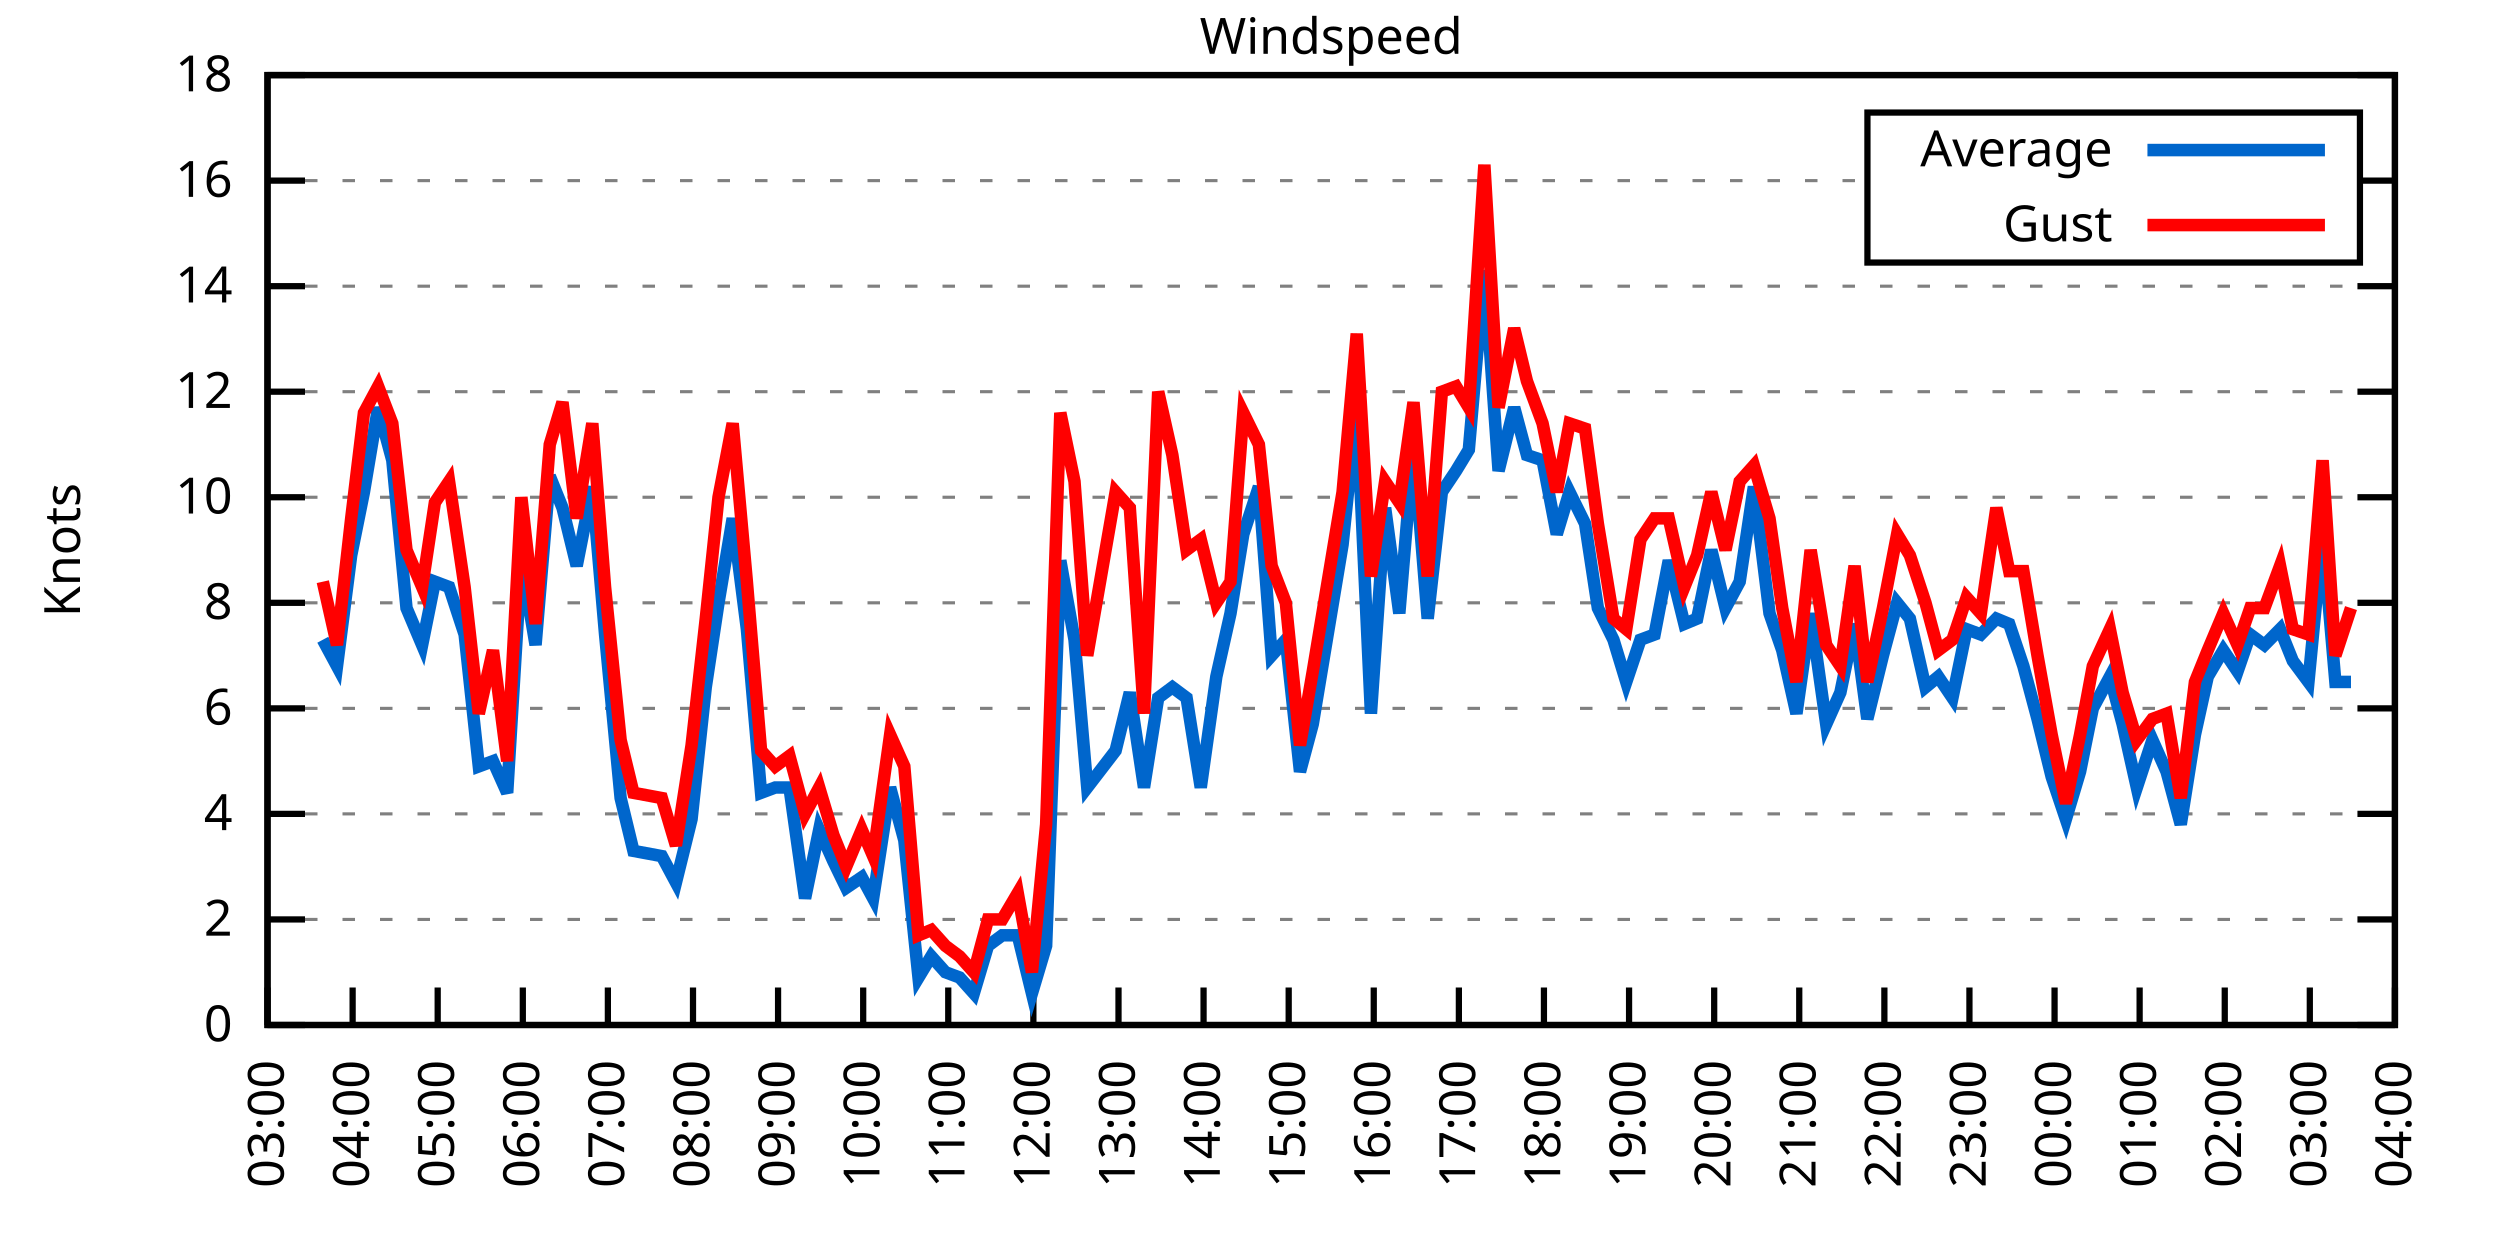
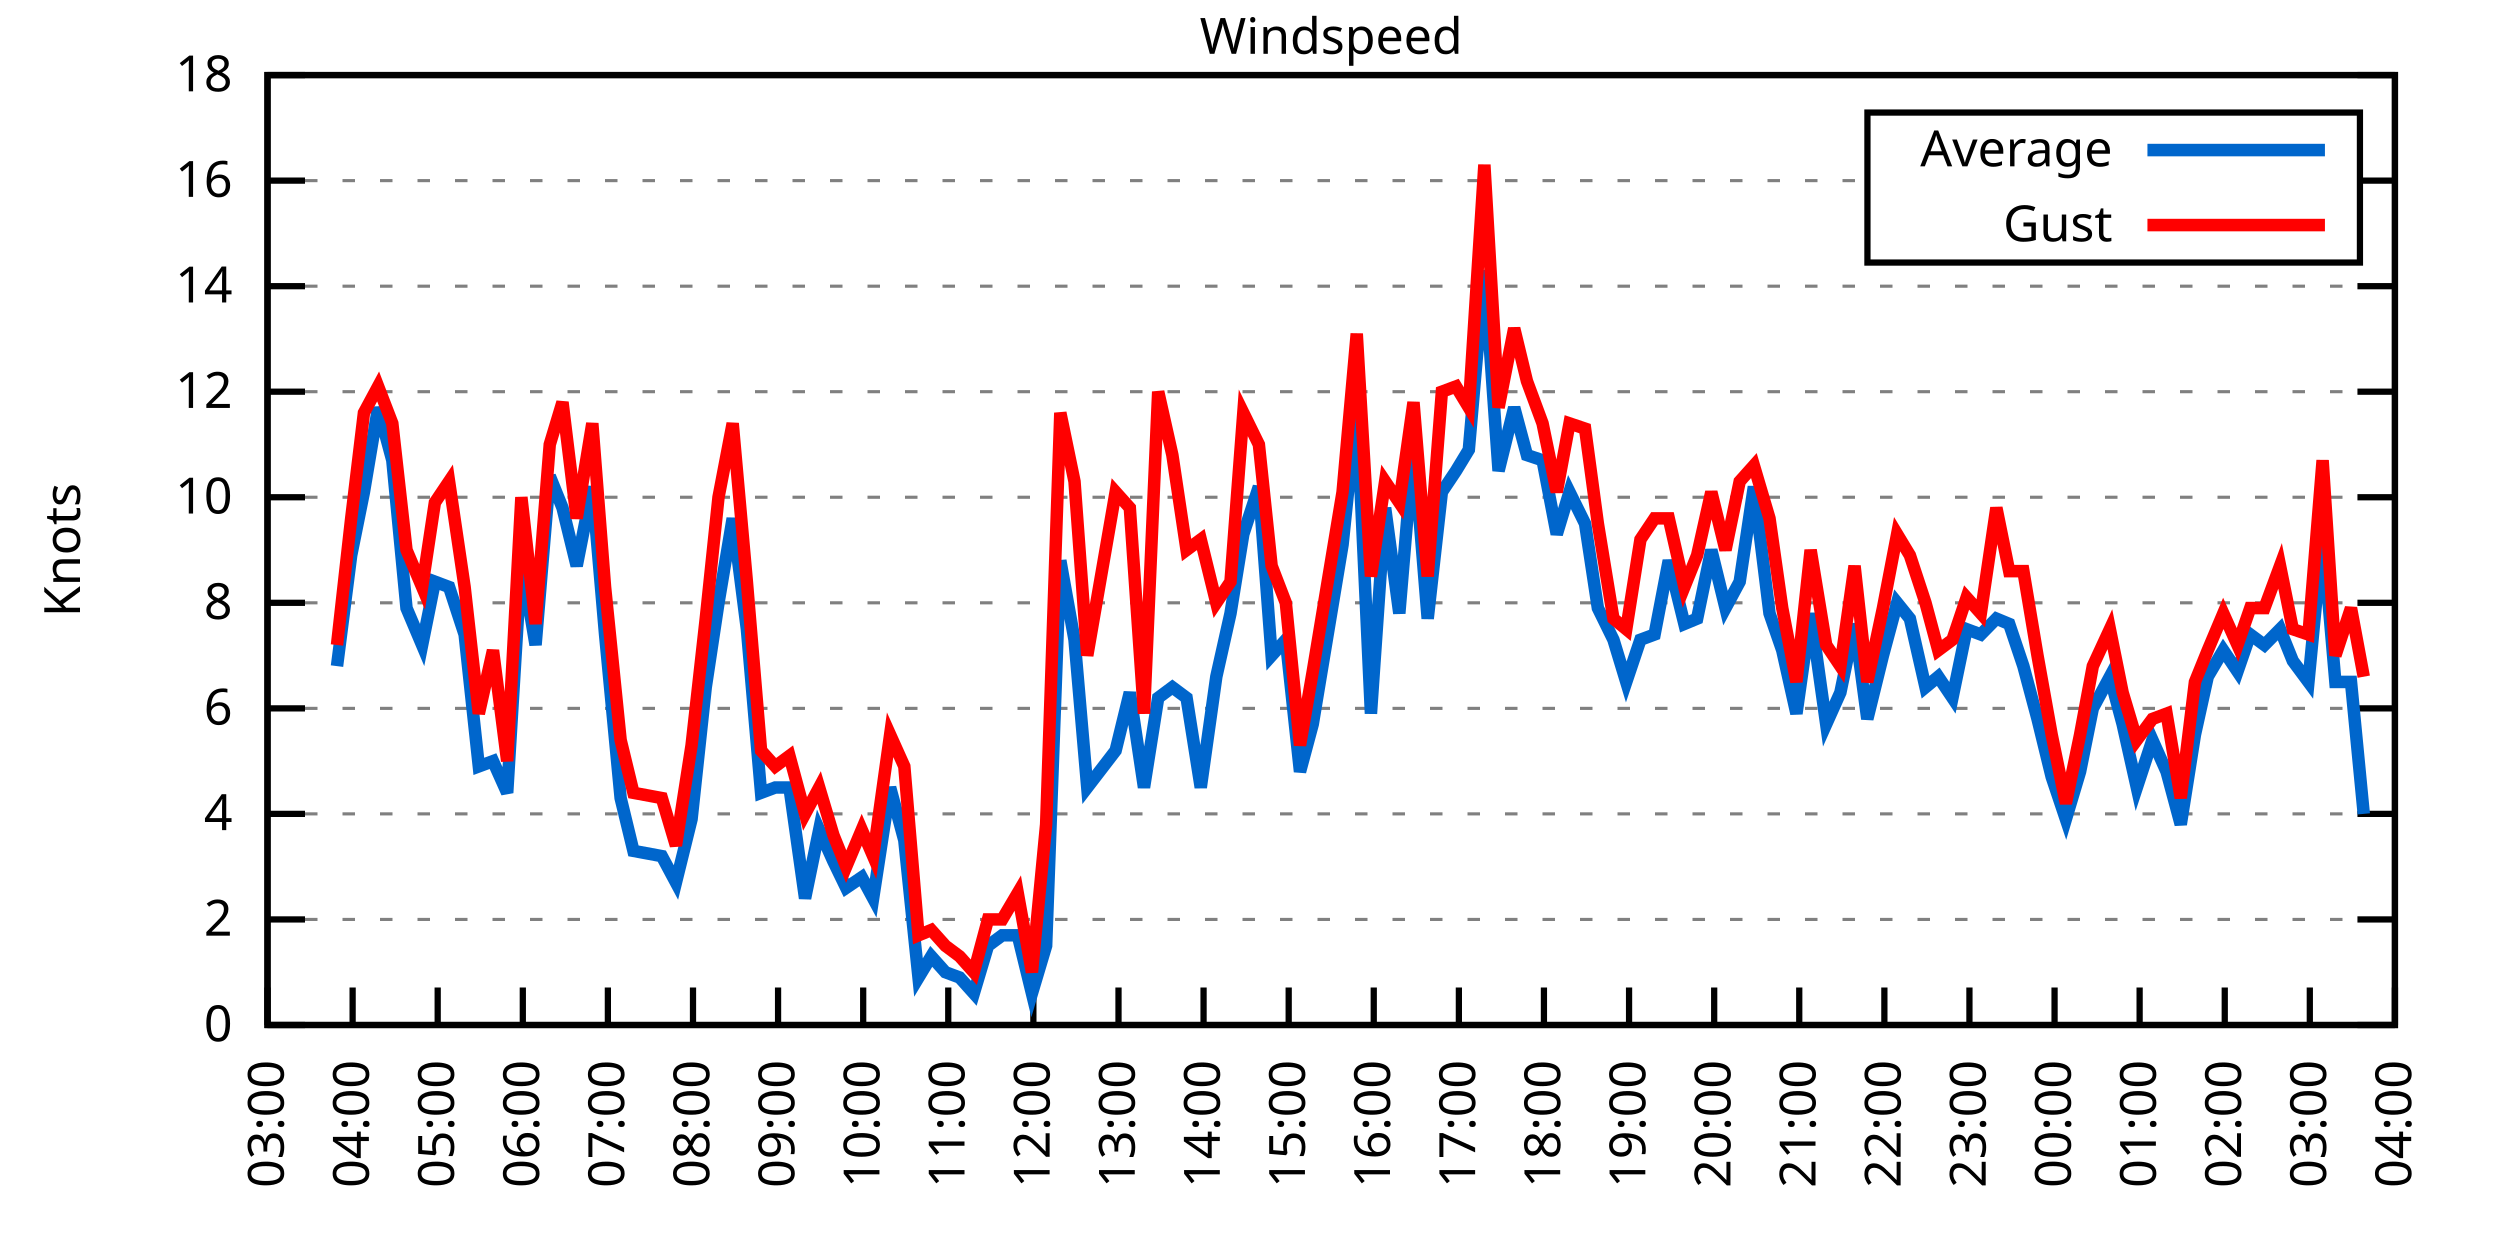
<svg xmlns="http://www.w3.org/2000/svg" xmlns:xlink="http://www.w3.org/1999/xlink" width="400" height="200" viewBox="0 0 400 200">
  <g id="gnuplot_canvas">
    <rect x="0" y="0" width="400" height="200" fill="none" />
    <defs>
      <circle id="gpDot" r="0.5" stroke-width="0.5" stroke="currentColor" />
      <path id="gpPt0" stroke-width="0.333" stroke="currentColor" d="M-1,0 h2 M0,-1 v2" />
      <path id="gpPt1" stroke-width="0.333" stroke="currentColor" d="M-1,-1 L1,1 M1,-1 L-1,1" />
      <path id="gpPt2" stroke-width="0.333" stroke="currentColor" d="M-1,0 L1,0 M0,-1 L0,1 M-1,-1 L1,1 M-1,1 L1,-1" />
      <rect id="gpPt3" stroke-width="0.333" stroke="currentColor" x="-1" y="-1" width="2" height="2" />
      <rect id="gpPt4" stroke-width="0.333" stroke="currentColor" fill="currentColor" x="-1" y="-1" width="2" height="2" />
      <circle id="gpPt5" stroke-width="0.333" stroke="currentColor" cx="0" cy="0" r="1" />
      <use xlink:href="#gpPt5" id="gpPt6" fill="currentColor" stroke="none" />
      <path id="gpPt7" stroke-width="0.333" stroke="currentColor" d="M0,-1.33 L-1.33,0.67 L1.33,0.67 z" />
      <use xlink:href="#gpPt7" id="gpPt8" fill="currentColor" stroke="none" />
      <use xlink:href="#gpPt7" id="gpPt9" stroke="currentColor" transform="rotate(180)" />
      <use xlink:href="#gpPt9" id="gpPt10" fill="currentColor" stroke="none" />
      <use xlink:href="#gpPt3" id="gpPt11" stroke="currentColor" transform="rotate(45)" />
      <use xlink:href="#gpPt11" id="gpPt12" fill="currentColor" stroke="none" />
      <path id="gpPt13" stroke-width="0.333" stroke="currentColor" d="M0,1.330 L1.265,0.411 L0.782,-1.067 L-0.782,-1.076 L-1.265,0.411 z" />
      <use xlink:href="#gpPt13" id="gpPt14" fill="currentColor" stroke="none" />
      <filter id="textbox" filterUnits="objectBoundingBox" x="0" y="0" height="1" width="1">
        <feFlood flood-color="white" flood-opacity="1" result="bgnd" />
        <feComposite in="SourceGraphic" in2="bgnd" operator="atop" />
      </filter>
      <filter id="greybox" filterUnits="objectBoundingBox" x="0" y="0" height="1" width="1">
        <feFlood flood-color="lightgrey" flood-opacity="1" result="grey" />
        <feComposite in="SourceGraphic" in2="grey" operator="atop" />
      </filter>
    </defs>
    <g fill="none" color="white" stroke="currentColor" stroke-width="1.00" stroke-linecap="butt" stroke-linejoin="miter">
</g>
    <g fill="none" color="black" stroke="currentColor" stroke-width="1.00" stroke-linecap="butt" stroke-linejoin="miter">
      <g stroke="none" shape-rendering="crispEdges">
        <polygon fill="rgb(255, 255, 255)" points="42.80,164.00 383.18,164.00 383.18,12.02 42.80,12.02 " />
      </g>
    </g>
    <g fill="none" color="black" stroke="currentColor" stroke-width="1.00" stroke-linecap="butt" stroke-linejoin="miter">
</g>
    <g fill="none" color="black" stroke="black" stroke-width="0.50" stroke-linecap="butt" stroke-linejoin="miter">
</g>
    <g fill="none" color="gray" stroke="currentColor" stroke-width="0.50" stroke-linecap="butt" stroke-linejoin="miter">
      <path stroke="gray" stroke-dasharray="2,4" class="gridline" d="M42.80,164.00 L383.19,164.00  " />
    </g>
    <g fill="none" color="gray" stroke="gray" stroke-width="1.00" stroke-linecap="butt" stroke-linejoin="miter">
</g>
    <g fill="none" color="black" stroke="currentColor" stroke-width="1.00" stroke-linecap="butt" stroke-linejoin="miter">
      <path stroke="black" d="M42.80,164.00 L48.80,164.00 M383.19,164.00 L377.19,164.00  " />
      <g transform="translate(37.20,166.60)" stroke="none" fill="black" font-family="Sans" font-size="8.00" text-anchor="end">
        <text>
          <tspan font-family="Sans"> 0</tspan>
        </text>
      </g>
    </g>
    <g fill="none" color="black" stroke="currentColor" stroke-width="1.00" stroke-linecap="butt" stroke-linejoin="miter">
</g>
    <g fill="none" color="black" stroke="black" stroke-width="0.50" stroke-linecap="butt" stroke-linejoin="miter">
</g>
    <g fill="none" color="gray" stroke="currentColor" stroke-width="0.50" stroke-linecap="butt" stroke-linejoin="miter">
      <path stroke="gray" stroke-dasharray="2,4" class="gridline" d="M42.80,147.11 L383.19,147.11  " />
    </g>
    <g fill="none" color="gray" stroke="gray" stroke-width="1.00" stroke-linecap="butt" stroke-linejoin="miter">
</g>
    <g fill="none" color="black" stroke="currentColor" stroke-width="1.00" stroke-linecap="butt" stroke-linejoin="miter">
      <path stroke="black" d="M42.80,147.11 L48.80,147.11 M383.19,147.11 L377.19,147.11  " />
      <g transform="translate(37.20,149.71)" stroke="none" fill="black" font-family="Sans" font-size="8.00" text-anchor="end">
        <text>
          <tspan font-family="Sans"> 2</tspan>
        </text>
      </g>
    </g>
    <g fill="none" color="black" stroke="currentColor" stroke-width="1.00" stroke-linecap="butt" stroke-linejoin="miter">
</g>
    <g fill="none" color="black" stroke="black" stroke-width="0.50" stroke-linecap="butt" stroke-linejoin="miter">
</g>
    <g fill="none" color="gray" stroke="currentColor" stroke-width="0.50" stroke-linecap="butt" stroke-linejoin="miter">
      <path stroke="gray" stroke-dasharray="2,4" class="gridline" d="M42.80,130.22 L383.19,130.22  " />
    </g>
    <g fill="none" color="gray" stroke="gray" stroke-width="1.00" stroke-linecap="butt" stroke-linejoin="miter">
</g>
    <g fill="none" color="black" stroke="currentColor" stroke-width="1.00" stroke-linecap="butt" stroke-linejoin="miter">
      <path stroke="black" d="M42.80,130.22 L48.80,130.22 M383.19,130.22 L377.19,130.22  " />
      <g transform="translate(37.20,132.82)" stroke="none" fill="black" font-family="Sans" font-size="8.00" text-anchor="end">
        <text>
          <tspan font-family="Sans"> 4</tspan>
        </text>
      </g>
    </g>
    <g fill="none" color="black" stroke="currentColor" stroke-width="1.00" stroke-linecap="butt" stroke-linejoin="miter">
</g>
    <g fill="none" color="black" stroke="black" stroke-width="0.50" stroke-linecap="butt" stroke-linejoin="miter">
</g>
    <g fill="none" color="gray" stroke="currentColor" stroke-width="0.50" stroke-linecap="butt" stroke-linejoin="miter">
      <path stroke="gray" stroke-dasharray="2,4" class="gridline" d="M42.80,113.34 L383.19,113.34  " />
    </g>
    <g fill="none" color="gray" stroke="gray" stroke-width="1.00" stroke-linecap="butt" stroke-linejoin="miter">
</g>
    <g fill="none" color="black" stroke="currentColor" stroke-width="1.00" stroke-linecap="butt" stroke-linejoin="miter">
      <path stroke="black" d="M42.80,113.34 L48.80,113.34 M383.19,113.34 L377.19,113.34  " />
      <g transform="translate(37.20,115.94)" stroke="none" fill="black" font-family="Sans" font-size="8.00" text-anchor="end">
        <text>
          <tspan font-family="Sans"> 6</tspan>
        </text>
      </g>
    </g>
    <g fill="none" color="black" stroke="currentColor" stroke-width="1.00" stroke-linecap="butt" stroke-linejoin="miter">
</g>
    <g fill="none" color="black" stroke="black" stroke-width="0.50" stroke-linecap="butt" stroke-linejoin="miter">
</g>
    <g fill="none" color="gray" stroke="currentColor" stroke-width="0.50" stroke-linecap="butt" stroke-linejoin="miter">
      <path stroke="gray" stroke-dasharray="2,4" class="gridline" d="M42.80,96.45 L383.19,96.45  " />
    </g>
    <g fill="none" color="gray" stroke="gray" stroke-width="1.00" stroke-linecap="butt" stroke-linejoin="miter">
</g>
    <g fill="none" color="black" stroke="currentColor" stroke-width="1.00" stroke-linecap="butt" stroke-linejoin="miter">
      <path stroke="black" d="M42.80,96.45 L48.80,96.45 M383.19,96.45 L377.19,96.45  " />
      <g transform="translate(37.20,99.05)" stroke="none" fill="black" font-family="Sans" font-size="8.00" text-anchor="end">
        <text>
          <tspan font-family="Sans"> 8</tspan>
        </text>
      </g>
    </g>
    <g fill="none" color="black" stroke="currentColor" stroke-width="1.00" stroke-linecap="butt" stroke-linejoin="miter">
</g>
    <g fill="none" color="black" stroke="black" stroke-width="0.50" stroke-linecap="butt" stroke-linejoin="miter">
</g>
    <g fill="none" color="gray" stroke="currentColor" stroke-width="0.50" stroke-linecap="butt" stroke-linejoin="miter">
      <path stroke="gray" stroke-dasharray="2,4" class="gridline" d="M42.80,79.56 L383.19,79.56  " />
    </g>
    <g fill="none" color="gray" stroke="gray" stroke-width="1.00" stroke-linecap="butt" stroke-linejoin="miter">
</g>
    <g fill="none" color="black" stroke="currentColor" stroke-width="1.00" stroke-linecap="butt" stroke-linejoin="miter">
      <path stroke="black" d="M42.80,79.56 L48.80,79.56 M383.19,79.56 L377.19,79.56  " />
      <g transform="translate(37.20,82.16)" stroke="none" fill="black" font-family="Sans" font-size="8.00" text-anchor="end">
        <text>
          <tspan font-family="Sans"> 10</tspan>
        </text>
      </g>
    </g>
    <g fill="none" color="black" stroke="currentColor" stroke-width="1.00" stroke-linecap="butt" stroke-linejoin="miter">
</g>
    <g fill="none" color="black" stroke="black" stroke-width="0.50" stroke-linecap="butt" stroke-linejoin="miter">
</g>
    <g fill="none" color="gray" stroke="currentColor" stroke-width="0.50" stroke-linecap="butt" stroke-linejoin="miter">
      <path stroke="gray" stroke-dasharray="2,4" class="gridline" d="M42.80,62.67 L383.19,62.67  " />
    </g>
    <g fill="none" color="gray" stroke="gray" stroke-width="1.00" stroke-linecap="butt" stroke-linejoin="miter">
</g>
    <g fill="none" color="black" stroke="currentColor" stroke-width="1.00" stroke-linecap="butt" stroke-linejoin="miter">
      <path stroke="black" d="M42.80,62.67 L48.80,62.67 M383.19,62.67 L377.19,62.67  " />
      <g transform="translate(37.20,65.27)" stroke="none" fill="black" font-family="Sans" font-size="8.00" text-anchor="end">
        <text>
          <tspan font-family="Sans"> 12</tspan>
        </text>
      </g>
    </g>
    <g fill="none" color="black" stroke="currentColor" stroke-width="1.00" stroke-linecap="butt" stroke-linejoin="miter">
</g>
    <g fill="none" color="black" stroke="black" stroke-width="0.50" stroke-linecap="butt" stroke-linejoin="miter">
</g>
    <g fill="none" color="gray" stroke="currentColor" stroke-width="0.50" stroke-linecap="butt" stroke-linejoin="miter">
      <path stroke="gray" stroke-dasharray="2,4" class="gridline" d="M42.80,45.79 L383.19,45.79  " />
    </g>
    <g fill="none" color="gray" stroke="gray" stroke-width="1.00" stroke-linecap="butt" stroke-linejoin="miter">
</g>
    <g fill="none" color="black" stroke="currentColor" stroke-width="1.00" stroke-linecap="butt" stroke-linejoin="miter">
      <path stroke="black" d="M42.80,45.79 L48.80,45.79 M383.19,45.79 L377.19,45.79  " />
      <g transform="translate(37.20,48.39)" stroke="none" fill="black" font-family="Sans" font-size="8.00" text-anchor="end">
        <text>
          <tspan font-family="Sans"> 14</tspan>
        </text>
      </g>
    </g>
    <g fill="none" color="black" stroke="currentColor" stroke-width="1.00" stroke-linecap="butt" stroke-linejoin="miter">
</g>
    <g fill="none" color="black" stroke="black" stroke-width="0.50" stroke-linecap="butt" stroke-linejoin="miter">
</g>
    <g fill="none" color="gray" stroke="currentColor" stroke-width="0.50" stroke-linecap="butt" stroke-linejoin="miter">
      <path stroke="gray" stroke-dasharray="2,4" class="gridline" d="M42.80,28.90 L298.79,28.90 M377.59,28.90 L383.19,28.90  " />
    </g>
    <g fill="none" color="gray" stroke="gray" stroke-width="1.00" stroke-linecap="butt" stroke-linejoin="miter">
</g>
    <g fill="none" color="black" stroke="currentColor" stroke-width="1.00" stroke-linecap="butt" stroke-linejoin="miter">
      <path stroke="black" d="M42.80,28.90 L48.80,28.90 M383.19,28.90 L377.19,28.90  " />
      <g transform="translate(37.20,31.50)" stroke="none" fill="black" font-family="Sans" font-size="8.00" text-anchor="end">
        <text>
          <tspan font-family="Sans"> 16</tspan>
        </text>
      </g>
    </g>
    <g fill="none" color="black" stroke="currentColor" stroke-width="1.00" stroke-linecap="butt" stroke-linejoin="miter">
</g>
    <g fill="none" color="black" stroke="black" stroke-width="0.50" stroke-linecap="butt" stroke-linejoin="miter">
</g>
    <g fill="none" color="gray" stroke="currentColor" stroke-width="0.50" stroke-linecap="butt" stroke-linejoin="miter">
      <path stroke="gray" stroke-dasharray="2,4" class="gridline" d="M42.80,12.01 L383.19,12.01  " />
    </g>
    <g fill="none" color="gray" stroke="gray" stroke-width="1.00" stroke-linecap="butt" stroke-linejoin="miter">
</g>
    <g fill="none" color="black" stroke="currentColor" stroke-width="1.00" stroke-linecap="butt" stroke-linejoin="miter">
      <path stroke="black" d="M42.80,12.01 L48.80,12.01 M383.19,12.01 L377.19,12.01  " />
      <g transform="translate(37.20,14.61)" stroke="none" fill="black" font-family="Sans" font-size="8.00" text-anchor="end">
        <text>
          <tspan font-family="Sans"> 18</tspan>
        </text>
      </g>
    </g>
    <g fill="none" color="black" stroke="currentColor" stroke-width="1.00" stroke-linecap="butt" stroke-linejoin="miter">
      <path stroke="black" d="M42.80,164.00 L42.80,158.00  " />
      <g transform="translate(45.40,169.60) rotate(270.00)" stroke="none" fill="black" font-family="Sans" font-size="8.00" text-anchor="end">
        <text>
          <tspan font-family="Sans">03:00</tspan>
        </text>
      </g>
    </g>
    <g fill="none" color="black" stroke="currentColor" stroke-width="1.00" stroke-linecap="butt" stroke-linejoin="miter">
      <path stroke="black" d="M56.42,164.00 L56.42,158.00  " />
      <g transform="translate(59.02,169.60) rotate(270.00)" stroke="none" fill="black" font-family="Sans" font-size="8.00" text-anchor="end">
        <text>
          <tspan font-family="Sans">04:00</tspan>
        </text>
      </g>
    </g>
    <g fill="none" color="black" stroke="currentColor" stroke-width="1.00" stroke-linecap="butt" stroke-linejoin="miter">
      <path stroke="black" d="M70.03,164.00 L70.03,158.00  " />
      <g transform="translate(72.63,169.60) rotate(270.00)" stroke="none" fill="black" font-family="Sans" font-size="8.00" text-anchor="end">
        <text>
          <tspan font-family="Sans">05:00</tspan>
        </text>
      </g>
    </g>
    <g fill="none" color="black" stroke="currentColor" stroke-width="1.00" stroke-linecap="butt" stroke-linejoin="miter">
      <path stroke="black" d="M83.65,164.00 L83.65,158.00  " />
      <g transform="translate(86.25,169.60) rotate(270.00)" stroke="none" fill="black" font-family="Sans" font-size="8.00" text-anchor="end">
        <text>
          <tspan font-family="Sans">06:00</tspan>
        </text>
      </g>
    </g>
    <g fill="none" color="black" stroke="currentColor" stroke-width="1.00" stroke-linecap="butt" stroke-linejoin="miter">
      <path stroke="black" d="M97.26,164.00 L97.26,158.00  " />
      <g transform="translate(99.86,169.60) rotate(270.00)" stroke="none" fill="black" font-family="Sans" font-size="8.00" text-anchor="end">
        <text>
          <tspan font-family="Sans">07:00</tspan>
        </text>
      </g>
    </g>
    <g fill="none" color="black" stroke="currentColor" stroke-width="1.00" stroke-linecap="butt" stroke-linejoin="miter">
      <path stroke="black" d="M110.88,164.00 L110.88,158.00  " />
      <g transform="translate(113.48,169.60) rotate(270.00)" stroke="none" fill="black" font-family="Sans" font-size="8.00" text-anchor="end">
        <text>
          <tspan font-family="Sans">08:00</tspan>
        </text>
      </g>
    </g>
    <g fill="none" color="black" stroke="currentColor" stroke-width="1.00" stroke-linecap="butt" stroke-linejoin="miter">
      <path stroke="black" d="M124.49,164.00 L124.49,158.00  " />
      <g transform="translate(127.09,169.60) rotate(270.00)" stroke="none" fill="black" font-family="Sans" font-size="8.00" text-anchor="end">
        <text>
          <tspan font-family="Sans">09:00</tspan>
        </text>
      </g>
    </g>
    <g fill="none" color="black" stroke="currentColor" stroke-width="1.00" stroke-linecap="butt" stroke-linejoin="miter">
      <path stroke="black" d="M138.11,164.00 L138.11,158.00  " />
      <g transform="translate(140.71,169.60) rotate(270.00)" stroke="none" fill="black" font-family="Sans" font-size="8.00" text-anchor="end">
        <text>
          <tspan font-family="Sans">10:00</tspan>
        </text>
      </g>
    </g>
    <g fill="none" color="black" stroke="currentColor" stroke-width="1.00" stroke-linecap="butt" stroke-linejoin="miter">
      <path stroke="black" d="M151.72,164.00 L151.72,158.00  " />
      <g transform="translate(154.32,169.60) rotate(270.00)" stroke="none" fill="black" font-family="Sans" font-size="8.00" text-anchor="end">
        <text>
          <tspan font-family="Sans">11:00</tspan>
        </text>
      </g>
    </g>
    <g fill="none" color="black" stroke="currentColor" stroke-width="1.00" stroke-linecap="butt" stroke-linejoin="miter">
      <path stroke="black" d="M165.34,164.00 L165.34,158.00  " />
      <g transform="translate(167.94,169.60) rotate(270.00)" stroke="none" fill="black" font-family="Sans" font-size="8.00" text-anchor="end">
        <text>
          <tspan font-family="Sans">12:00</tspan>
        </text>
      </g>
    </g>
    <g fill="none" color="black" stroke="currentColor" stroke-width="1.00" stroke-linecap="butt" stroke-linejoin="miter">
      <path stroke="black" d="M178.96,164.00 L178.96,158.00  " />
      <g transform="translate(181.56,169.60) rotate(270.00)" stroke="none" fill="black" font-family="Sans" font-size="8.00" text-anchor="end">
        <text>
          <tspan font-family="Sans">13:00</tspan>
        </text>
      </g>
    </g>
    <g fill="none" color="black" stroke="currentColor" stroke-width="1.00" stroke-linecap="butt" stroke-linejoin="miter">
      <path stroke="black" d="M192.57,164.00 L192.57,158.00  " />
      <g transform="translate(195.17,169.60) rotate(270.00)" stroke="none" fill="black" font-family="Sans" font-size="8.00" text-anchor="end">
        <text>
          <tspan font-family="Sans">14:00</tspan>
        </text>
      </g>
    </g>
    <g fill="none" color="black" stroke="currentColor" stroke-width="1.00" stroke-linecap="butt" stroke-linejoin="miter">
      <path stroke="black" d="M206.19,164.00 L206.19,158.00  " />
      <g transform="translate(208.79,169.60) rotate(270.00)" stroke="none" fill="black" font-family="Sans" font-size="8.00" text-anchor="end">
        <text>
          <tspan font-family="Sans">15:00</tspan>
        </text>
      </g>
    </g>
    <g fill="none" color="black" stroke="currentColor" stroke-width="1.00" stroke-linecap="butt" stroke-linejoin="miter">
      <path stroke="black" d="M219.80,164.00 L219.80,158.00  " />
      <g transform="translate(222.40,169.60) rotate(270.00)" stroke="none" fill="black" font-family="Sans" font-size="8.00" text-anchor="end">
        <text>
          <tspan font-family="Sans">16:00</tspan>
        </text>
      </g>
    </g>
    <g fill="none" color="black" stroke="currentColor" stroke-width="1.00" stroke-linecap="butt" stroke-linejoin="miter">
      <path stroke="black" d="M233.42,164.00 L233.42,158.00  " />
      <g transform="translate(236.02,169.60) rotate(270.00)" stroke="none" fill="black" font-family="Sans" font-size="8.00" text-anchor="end">
        <text>
          <tspan font-family="Sans">17:00</tspan>
        </text>
      </g>
    </g>
    <g fill="none" color="black" stroke="currentColor" stroke-width="1.00" stroke-linecap="butt" stroke-linejoin="miter">
      <path stroke="black" d="M247.03,164.00 L247.03,158.00  " />
      <g transform="translate(249.63,169.60) rotate(270.00)" stroke="none" fill="black" font-family="Sans" font-size="8.00" text-anchor="end">
        <text>
          <tspan font-family="Sans">18:00</tspan>
        </text>
      </g>
    </g>
    <g fill="none" color="black" stroke="currentColor" stroke-width="1.00" stroke-linecap="butt" stroke-linejoin="miter">
      <path stroke="black" d="M260.65,164.00 L260.65,158.00  " />
      <g transform="translate(263.25,169.60) rotate(270.00)" stroke="none" fill="black" font-family="Sans" font-size="8.00" text-anchor="end">
        <text>
          <tspan font-family="Sans">19:00</tspan>
        </text>
      </g>
    </g>
    <g fill="none" color="black" stroke="currentColor" stroke-width="1.00" stroke-linecap="butt" stroke-linejoin="miter">
      <path stroke="black" d="M274.27,164.00 L274.27,158.00  " />
      <g transform="translate(276.87,169.60) rotate(270.00)" stroke="none" fill="black" font-family="Sans" font-size="8.00" text-anchor="end">
        <text>
          <tspan font-family="Sans">20:00</tspan>
        </text>
      </g>
    </g>
    <g fill="none" color="black" stroke="currentColor" stroke-width="1.00" stroke-linecap="butt" stroke-linejoin="miter">
      <path stroke="black" d="M287.88,164.00 L287.88,158.00  " />
      <g transform="translate(290.48,169.60) rotate(270.00)" stroke="none" fill="black" font-family="Sans" font-size="8.00" text-anchor="end">
        <text>
          <tspan font-family="Sans">21:00</tspan>
        </text>
      </g>
    </g>
    <g fill="none" color="black" stroke="currentColor" stroke-width="1.00" stroke-linecap="butt" stroke-linejoin="miter">
      <path stroke="black" d="M301.50,164.00 L301.50,158.00  " />
      <g transform="translate(304.10,169.60) rotate(270.00)" stroke="none" fill="black" font-family="Sans" font-size="8.00" text-anchor="end">
        <text>
          <tspan font-family="Sans">22:00</tspan>
        </text>
      </g>
    </g>
    <g fill="none" color="black" stroke="currentColor" stroke-width="1.00" stroke-linecap="butt" stroke-linejoin="miter">
      <path stroke="black" d="M315.11,164.00 L315.11,158.00  " />
      <g transform="translate(317.71,169.60) rotate(270.00)" stroke="none" fill="black" font-family="Sans" font-size="8.00" text-anchor="end">
        <text>
          <tspan font-family="Sans">23:00</tspan>
        </text>
      </g>
    </g>
    <g fill="none" color="black" stroke="currentColor" stroke-width="1.00" stroke-linecap="butt" stroke-linejoin="miter">
      <path stroke="black" d="M328.73,164.00 L328.73,158.00  " />
      <g transform="translate(331.33,169.60) rotate(270.00)" stroke="none" fill="black" font-family="Sans" font-size="8.00" text-anchor="end">
        <text>
          <tspan font-family="Sans">00:00</tspan>
        </text>
      </g>
    </g>
    <g fill="none" color="black" stroke="currentColor" stroke-width="1.00" stroke-linecap="butt" stroke-linejoin="miter">
      <path stroke="black" d="M342.34,164.00 L342.34,158.00  " />
      <g transform="translate(344.94,169.60) rotate(270.00)" stroke="none" fill="black" font-family="Sans" font-size="8.00" text-anchor="end">
        <text>
          <tspan font-family="Sans">01:00</tspan>
        </text>
      </g>
    </g>
    <g fill="none" color="black" stroke="currentColor" stroke-width="1.00" stroke-linecap="butt" stroke-linejoin="miter">
      <path stroke="black" d="M355.96,164.00 L355.96,158.00  " />
      <g transform="translate(358.56,169.60) rotate(270.00)" stroke="none" fill="black" font-family="Sans" font-size="8.00" text-anchor="end">
        <text>
          <tspan font-family="Sans">02:00</tspan>
        </text>
      </g>
    </g>
    <g fill="none" color="black" stroke="currentColor" stroke-width="1.00" stroke-linecap="butt" stroke-linejoin="miter">
      <path stroke="black" d="M369.57,164.00 L369.57,158.00  " />
      <g transform="translate(372.17,169.60) rotate(270.00)" stroke="none" fill="black" font-family="Sans" font-size="8.00" text-anchor="end">
        <text>
          <tspan font-family="Sans">03:00</tspan>
        </text>
      </g>
    </g>
    <g fill="none" color="black" stroke="currentColor" stroke-width="1.00" stroke-linecap="butt" stroke-linejoin="miter">
      <path stroke="black" d="M383.19,164.00 L383.19,158.00  " />
      <g transform="translate(385.79,169.60) rotate(270.00)" stroke="none" fill="black" font-family="Sans" font-size="8.00" text-anchor="end">
        <text>
          <tspan font-family="Sans">04:00</tspan>
        </text>
      </g>
    </g>
    <g fill="none" color="black" stroke="currentColor" stroke-width="1.00" stroke-linecap="butt" stroke-linejoin="miter">
</g>
    <g fill="none" color="black" stroke="currentColor" stroke-width="1.00" stroke-linecap="butt" stroke-linejoin="miter">
      <path stroke="black" d="M42.80,12.01 L42.80,164.00 L383.19,164.00 L383.19,12.01 L42.80,12.01 Z  " />
    </g>
    <g fill="none" color="black" stroke="currentColor" stroke-width="1.00" stroke-linecap="butt" stroke-linejoin="miter">
</g>
    <g fill="none" color="black" stroke="currentColor" stroke-width="1.00" stroke-linecap="butt" stroke-linejoin="miter">
      <path stroke="black" d="M298.79,42.01 L298.79,18.01 L377.59,18.01 L377.59,42.01 L298.79,42.01 Z  " />
    </g>
    <g id="Windspeed_plot_1">
      <g fill="none" color="white" stroke="black" stroke-width="2.00" stroke-linecap="butt" stroke-linejoin="miter">
</g>
      <g fill="none" color="black" stroke="currentColor" stroke-width="2.00" stroke-linecap="butt" stroke-linejoin="miter">
        <g transform="translate(337.99,26.61)" stroke="none" fill="black" font-family="Sans" font-size="8.00" text-anchor="end">
          <text>
            <tspan font-family="Sans">Average</tspan>
          </text>
        </g>
      </g>
      <g fill="none" color="black" stroke="currentColor" stroke-width="2.00" stroke-linecap="butt" stroke-linejoin="miter">
-         <path stroke="rgb(  0, 102, 204)" d="M343.59,24.01 L371.99,24.01 M51.65,102.36 L53.92,106.58 L56.19,88.85 L58.23,78.72 L60.50,65.21 L62.77,73.65   L65.04,97.29 L67.54,103.20 L69.58,93.07 L71.85,93.92 L74.34,101.52 L76.61,122.62 L78.88,121.78 L81.15,126.85   L83.42,89.69 L85.69,103.20 L87.96,76.18 L90.00,81.25 L92.27,90.54 L94.77,77.87 L96.81,101.52 L99.30,127.69   L101.35,136.14 L105.89,136.98 L108.15,141.20 L110.65,131.07 L112.92,109.96 L114.96,96.45 L117.23,82.94 L119.50,100.67   L121.77,126.85 L124.04,126.00 L126.31,126.00 L128.81,143.73 L131.07,132.76 L133.34,137.82 L135.39,142.05 L137.88,140.36   L139.70,143.73 L142.42,126.00 L144.69,134.45 L146.96,156.40 L149.00,153.02 L151.27,155.56 L153.54,156.40 L155.81,158.93   L158.08,151.33 L160.35,149.65 L162.84,149.65 L165.11,158.93 L167.38,151.33 L169.65,89.69 L171.92,102.36 L173.96,126.00   L178.50,120.09 L180.77,110.80 L183.04,126.00 L185.31,111.65 L187.58,109.96 L189.85,111.65 L192.12,126.00 L194.61,108.27   L196.88,98.14 L198.93,85.47 L201.42,77.87 L203.46,104.89 L205.73,102.36 L208.00,123.47 L210.04,115.87 L214.81,87.16   L217.08,65.21 L219.35,114.18 L221.62,81.25 L223.89,98.14 L226.16,71.12 L228.43,98.98 L230.70,78.72 L232.96,75.34   L235.01,71.96 L237.50,43.25 L239.77,75.34 L242.27,65.21 L244.31,72.81 L246.81,73.65 L249.08,85.47 L251.12,78.72   L253.61,83.78 L255.66,97.29 L258.15,102.36 L260.20,109.11 L262.47,102.36 L264.73,101.52 L267.00,89.69 L269.50,99.83   L271.54,98.98 L273.81,88.00 L276.08,97.29 L278.35,93.07 L280.62,77.87 L283.12,98.14 L285.16,104.05 L287.43,114.18   L289.70,98.14 L292.19,115.87 L294.46,110.80 L296.73,99.83 L298.77,115.03 L301.27,104.89 L303.54,96.45 L305.58,98.98   L308.08,109.96 L310.12,108.27 L312.39,111.65 L314.66,100.67 L316.93,101.52 L319.42,98.98 L321.47,99.83 L323.74,106.58   L326.00,115.03 L328.27,124.31 L330.54,131.07 L332.81,123.47 L334.85,113.34 L337.58,108.27 L339.62,115.87 L341.89,126.00   L344.39,118.40 L346.65,123.47 L348.92,131.91 L351.19,117.56 L353.24,108.27 L355.73,104.05 L358.00,107.43 L360.04,101.52   L362.31,103.20 L364.81,100.67 L366.85,105.74 L369.35,109.11 L371.62,85.47 L373.66,109.11 L376.16,109.11  " />
+         <path stroke="rgb(  0, 102, 204)" d="M343.59,24.01 L371.99,24.01 M53.92,106.58 L56.19,88.85 L58.23,78.72 L60.50,65.21 L62.77,73.65 L65.04,97.29   L67.54,103.20 L69.58,93.07 L71.85,93.92 L74.34,101.52 L76.61,122.62 L78.88,121.78 L81.15,126.85 L83.42,89.69   L85.69,103.20 L87.96,76.18 L90.00,81.25 L92.27,90.54 L94.77,77.87 L96.81,101.52 L99.30,127.69 L101.35,136.14   L105.89,136.98 L108.15,141.20 L110.65,131.07 L112.92,109.96 L114.96,96.45 L117.23,82.94 L119.50,100.67 L121.77,126.85   L124.04,126.00 L126.31,126.00 L128.81,143.73 L131.07,132.76 L133.34,137.82 L135.39,142.05 L137.88,140.36 L139.70,143.73   L142.42,126.00 L144.69,134.45 L146.96,156.40 L149.00,153.02 L151.27,155.56 L153.54,156.40 L155.81,158.93 L158.08,151.33   L160.35,149.65 L162.84,149.65 L165.11,158.93 L167.38,151.33 L169.65,89.69 L171.92,102.36 L173.96,126.00 L178.50,120.09   L180.77,110.80 L183.04,126.00 L185.31,111.65 L187.58,109.96 L189.85,111.65 L192.12,126.00 L194.61,108.27 L196.88,98.14   L198.93,85.47 L201.42,77.87 L203.46,104.89 L205.73,102.36 L208.00,123.47 L210.04,115.87 L214.81,87.16 L217.08,65.21   L219.35,114.18 L221.62,81.25 L223.89,98.14 L226.16,71.12 L228.43,98.98 L230.70,78.72 L232.96,75.34 L235.01,71.96   L237.50,43.25 L239.77,75.34 L242.27,65.21 L244.31,72.81 L246.81,73.65 L249.08,85.47 L251.12,78.72 L253.61,83.78   L255.66,97.29 L258.15,102.36 L260.20,109.11 L262.47,102.36 L264.73,101.52 L267.00,89.69 L269.50,99.83 L271.54,98.98   L273.81,88.00 L276.08,97.29 L278.35,93.07 L280.62,77.87 L283.12,98.14 L285.16,104.05 L287.43,114.18 L289.70,98.14   L292.19,115.87 L294.46,110.80 L296.73,99.83 L298.77,115.03 L301.27,104.89 L303.54,96.45 L305.58,98.98 L308.08,109.96   L310.12,108.27 L312.39,111.65 L314.66,100.67 L316.93,101.52 L319.42,98.98 L321.47,99.83 L323.74,106.58 L326.00,115.03   L328.27,124.31 L330.54,131.07 L332.81,123.47 L334.85,113.34 L337.58,108.27 L339.62,115.87 L341.89,126.00 L344.39,118.40   L346.65,123.47 L348.92,131.91 L351.19,117.56 L353.24,108.27 L355.73,104.05 L358.00,107.43 L360.04,101.52 L362.31,103.20   L364.81,100.67 L366.85,105.74 L369.35,109.11 L371.62,85.47 L373.66,109.11 L376.16,109.11 L378.20,130.22  " />
      </g>
    </g>
    <g id="Windspeed_plot_2">
      <g fill="none" color="black" stroke="currentColor" stroke-width="2.00" stroke-linecap="butt" stroke-linejoin="miter">
        <g transform="translate(337.99,38.61)" stroke="none" fill="black" font-family="Sans" font-size="8.00" text-anchor="end">
          <text>
            <tspan font-family="Sans">Gust</tspan>
          </text>
        </g>
      </g>
      <g fill="none" color="black" stroke="currentColor" stroke-width="2.00" stroke-linecap="butt" stroke-linejoin="miter">
-         <path stroke="rgb(255,   0,   0)" d="M343.59,36.01 L371.99,36.01 M51.65,93.07 L53.92,103.20 L56.19,82.94 L58.23,66.05 L60.50,61.83 L62.77,67.74   L65.04,88.00 L67.54,93.92 L69.58,80.41 L71.85,77.03 L74.34,93.92 L76.61,114.18 L78.88,104.05 L81.15,121.78   L83.42,79.56 L85.69,99.83 L87.96,71.12 L90.00,64.36 L92.27,82.94 L94.77,67.74 L96.81,93.92 L99.30,118.40   L101.35,126.85 L105.89,127.69 L108.15,135.29 L110.65,119.25 L112.92,98.98 L114.96,79.56 L117.23,67.74 L119.50,93.07   L121.77,120.09 L124.04,122.62 L126.31,120.94 L128.81,130.22 L131.07,126.00 L133.34,133.60 L135.39,138.67 L137.88,132.76   L139.70,136.98 L142.42,117.56 L144.69,122.62 L146.96,149.65 L149.00,148.80 L151.27,151.33 L153.54,153.02 L155.81,155.56   L158.08,147.11 L160.35,147.11 L162.84,142.89 L165.11,155.56 L167.38,131.91 L169.65,66.05 L171.92,77.03 L173.96,104.89   L178.50,78.72 L180.77,81.25 L183.04,114.18 L185.31,62.67 L187.58,72.81 L189.85,88.00 L192.12,86.32 L194.61,96.45   L196.88,93.07 L198.93,66.05 L201.42,71.12 L203.46,90.54 L205.73,96.45 L208.00,119.25 L210.04,107.43 L214.81,78.72   L217.08,53.39 L219.35,92.23 L221.62,77.03 L223.89,80.41 L226.16,64.36 L228.43,92.23 L230.70,62.67 L232.96,61.83   L235.01,65.21 L237.50,26.36 L239.77,65.21 L242.27,52.54 L244.31,60.98 L246.81,67.74 L249.08,78.72 L251.12,67.74   L253.61,68.58 L255.66,83.78 L258.15,98.98 L260.20,100.67 L262.47,86.32 L264.73,82.94 L267.00,82.94 L269.50,93.92   L271.54,88.85 L273.81,78.72 L276.08,88.00 L278.35,77.03 L280.62,74.49 L283.12,82.94 L285.16,97.29 L287.43,109.11   L289.70,88.00 L292.19,103.20 L294.46,106.58 L296.73,90.54 L298.77,109.11 L301.27,97.29 L303.54,85.47 L305.58,88.85   L308.08,96.45 L310.12,104.05 L312.39,102.36 L314.66,95.60 L316.93,98.14 L319.42,81.25 L321.47,91.38 L323.74,91.38   L326.00,104.89 L328.27,117.56 L330.54,128.54 L332.81,117.56 L334.85,106.58 L337.58,100.67 L339.62,110.80 L341.89,118.40   L344.39,115.03 L346.65,114.18 L348.92,127.69 L351.19,109.11 L353.24,104.05 L355.73,98.14 L358.00,103.20 L360.04,97.29   L362.31,97.29 L364.81,90.54 L366.85,100.67 L369.35,101.52 L371.62,73.65 L373.66,104.89 L376.16,97.29  " />
+         <path stroke="rgb(255,   0,   0)" d="M343.59,36.01 L371.99,36.01 M53.92,103.20 L56.19,82.94 L58.23,66.05 L60.50,61.83 L62.77,67.74 L65.04,88.00   L67.54,93.92 L69.58,80.41 L71.85,77.03 L74.34,93.92 L76.61,114.18 L78.88,104.05 L81.15,121.78 L83.42,79.56   L85.69,99.83 L87.96,71.12 L90.00,64.36 L92.27,82.94 L94.77,67.74 L96.81,93.92 L99.30,118.40 L101.35,126.85   L105.89,127.69 L108.15,135.29 L110.65,119.25 L112.92,98.98 L114.96,79.56 L117.23,67.74 L119.50,93.07 L121.77,120.09   L124.04,122.62 L126.31,120.94 L128.81,130.22 L131.07,126.00 L133.34,133.60 L135.39,138.67 L137.88,132.76 L139.70,136.98   L142.42,117.56 L144.69,122.62 L146.96,149.65 L149.00,148.80 L151.27,151.33 L153.54,153.02 L155.81,155.56 L158.08,147.11   L160.35,147.11 L162.84,142.89 L165.11,155.56 L167.38,131.91 L169.65,66.05 L171.92,77.03 L173.96,104.89 L178.50,78.72   L180.77,81.25 L183.04,114.18 L185.31,62.67 L187.58,72.81 L189.85,88.00 L192.12,86.32 L194.61,96.45 L196.88,93.07   L198.93,66.05 L201.42,71.12 L203.46,90.54 L205.73,96.45 L208.00,119.25 L210.04,107.43 L214.81,78.72 L217.08,53.39   L219.35,92.23 L221.62,77.03 L223.89,80.41 L226.16,64.36 L228.43,92.23 L230.70,62.67 L232.96,61.83 L235.01,65.21   L237.50,26.36 L239.77,65.21 L242.27,52.54 L244.31,60.98 L246.81,67.74 L249.08,78.72 L251.12,67.74 L253.61,68.58   L255.66,83.78 L258.15,98.98 L260.20,100.67 L262.47,86.32 L264.73,82.94 L267.00,82.94 L269.50,93.92 L271.54,88.85   L273.81,78.72 L276.08,88.00 L278.35,77.03 L280.62,74.49 L283.12,82.94 L285.16,97.29 L287.43,109.11 L289.70,88.00   L292.19,103.20 L294.46,106.58 L296.73,90.54 L298.77,109.11 L301.27,97.29 L303.54,85.47 L305.58,88.85 L308.08,96.45   L310.12,104.05 L312.39,102.36 L314.66,95.60 L316.93,98.14 L319.42,81.25 L321.47,91.38 L323.74,91.38 L326.00,104.89   L328.27,117.56 L330.54,128.54 L332.81,117.56 L334.85,106.58 L337.58,100.67 L339.62,110.80 L341.89,118.40 L344.39,115.03   L346.65,114.18 L348.92,127.69 L351.19,109.11 L353.24,104.05 L355.73,98.14 L358.00,103.20 L360.04,97.29 L362.31,97.29   L364.81,90.54 L366.85,100.67 L369.35,101.52 L371.62,73.65 L373.66,104.89 L376.16,97.29 L378.20,108.27  " />
      </g>
    </g>
    <g fill="none" color="black" stroke="currentColor" stroke-width="2.00" stroke-linecap="butt" stroke-linejoin="miter">
</g>
    <g fill="none" color="black" stroke="black" stroke-width="1.00" stroke-linecap="butt" stroke-linejoin="miter">
</g>
    <g fill="none" color="black" stroke="currentColor" stroke-width="1.00" stroke-linecap="butt" stroke-linejoin="miter">
      <path stroke="black" d="M42.80,12.01 L42.80,164.00 L383.19,164.00 L383.19,12.01 L42.80,12.01 Z  " />
      <g transform="translate(12.80,88.01) rotate(270.00)" stroke="none" fill="black" font-family="Sans" font-size="8.00" text-anchor="middle">
        <text>
          <tspan font-family="Sans">Knots</tspan>
        </text>
      </g>
    </g>
    <g fill="none" color="black" stroke="currentColor" stroke-width="1.00" stroke-linecap="butt" stroke-linejoin="miter">
</g>
    <g fill="none" color="black" stroke="currentColor" stroke-width="1.00" stroke-linecap="butt" stroke-linejoin="miter">
      <g transform="translate(212.99,8.61)" stroke="none" fill="black" font-family="Sans" font-size="8.00" text-anchor="middle">
        <text>
          <tspan font-family="Sans">Windspeed</tspan>
        </text>
      </g>
    </g>
    <g fill="none" color="black" stroke="currentColor" stroke-width="1.00" stroke-linecap="butt" stroke-linejoin="miter">
</g>
  </g>
</svg>
